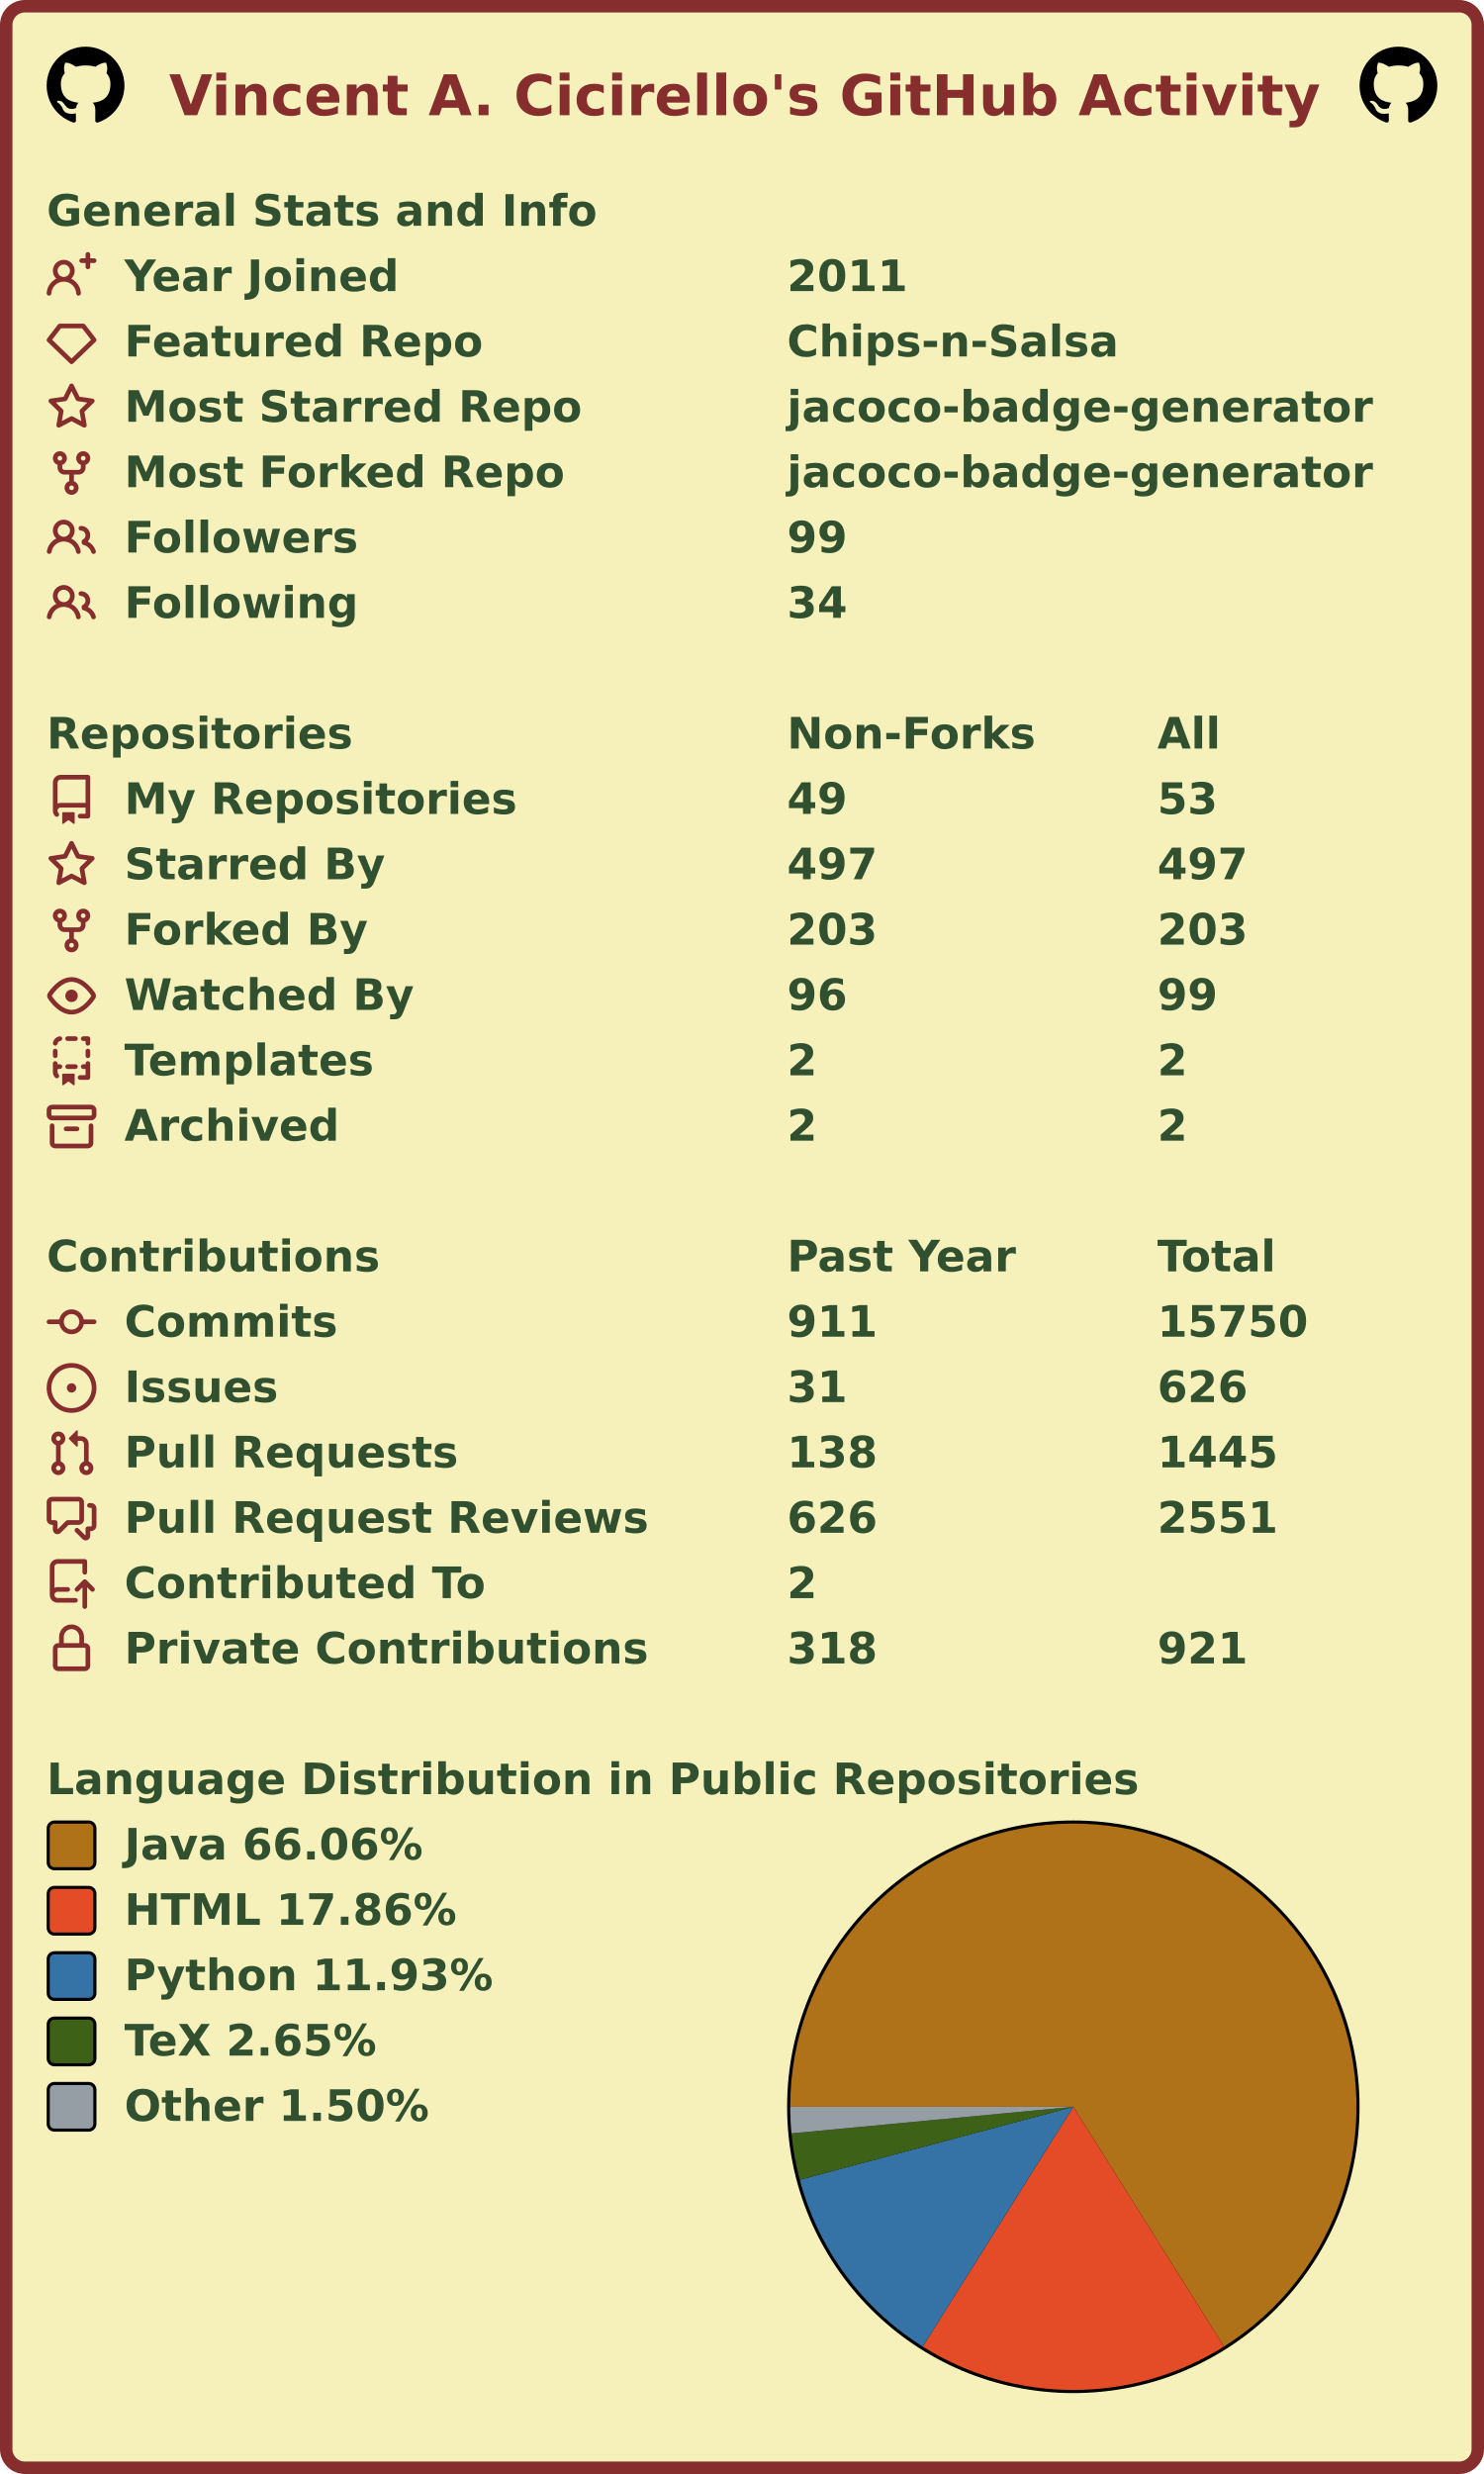
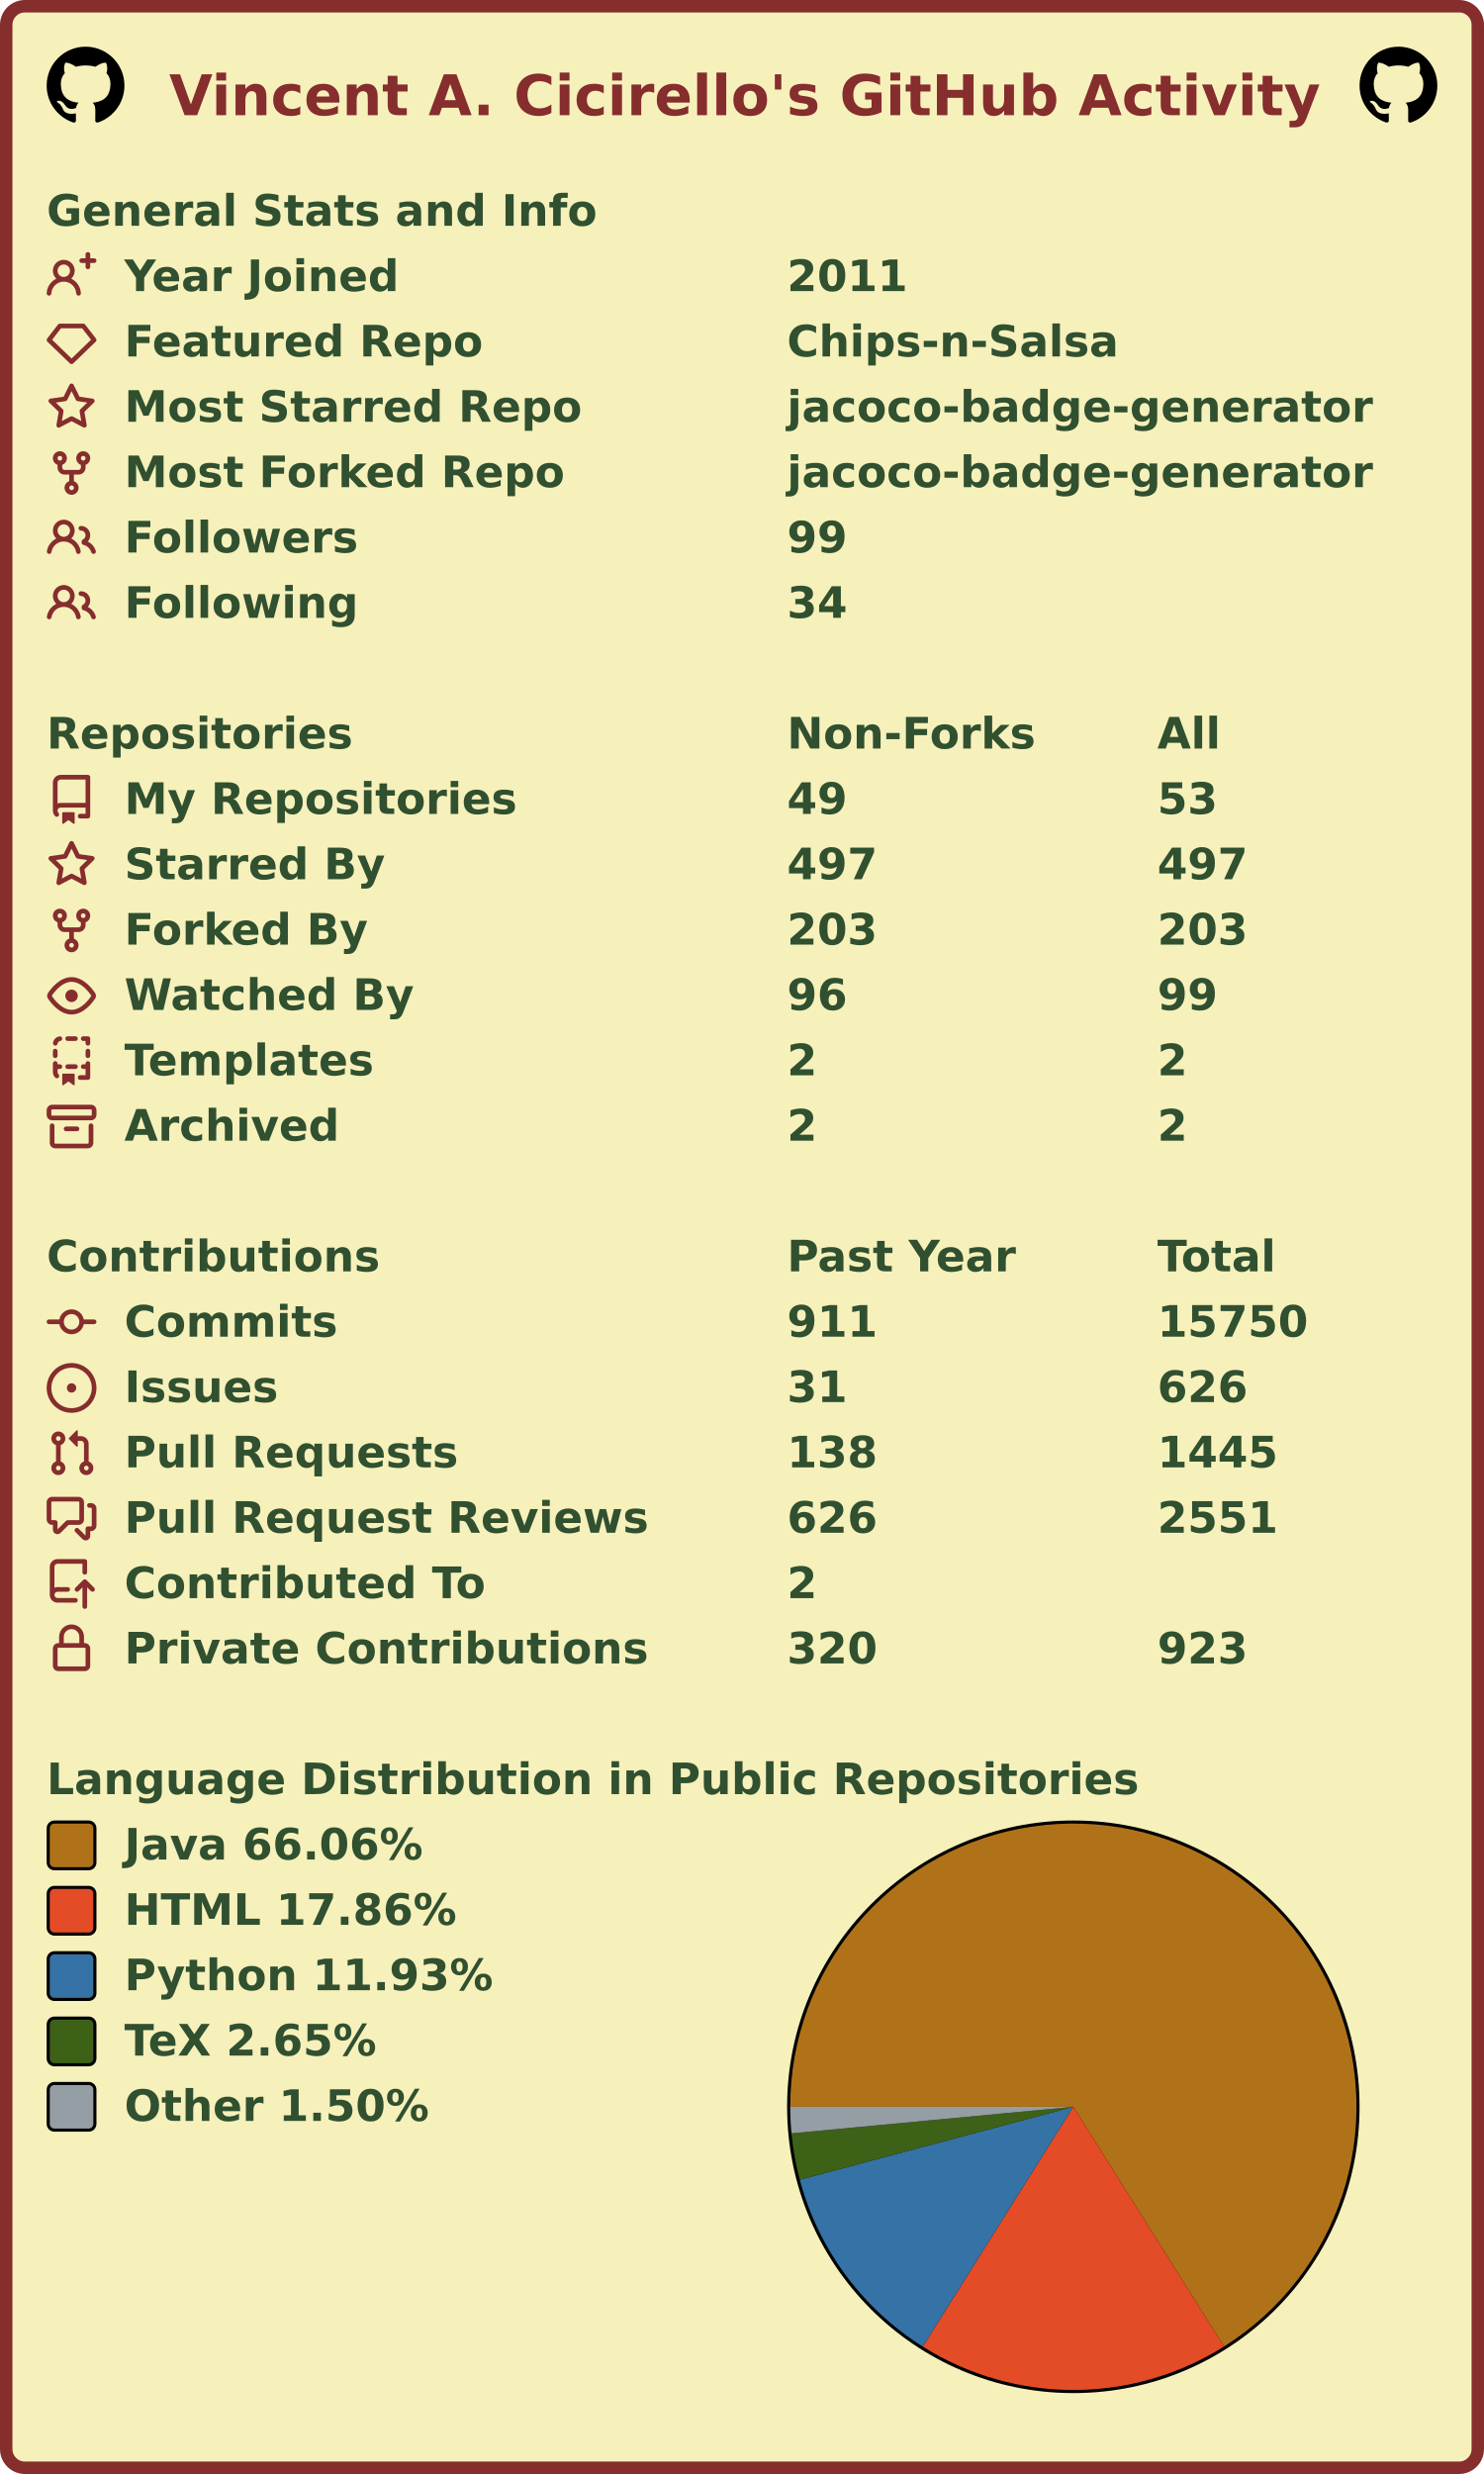
<svg xmlns="http://www.w3.org/2000/svg" width="477" height="795" viewBox="0 0 477 795" lang="en" xml:lang="en">
  <rect x="2" y="2" stroke-width="4" rx="6" width="473" height="791" stroke="#862d2d" fill="#f6f0bb" />
  <g font-weight="600" font-size="110pt" font-family="Verdana,Geneva,DejaVu Sans,sans-serif" text-rendering="geometricPrecision">
    <text x="442" y="301" lengthAdjust="spacingAndGlyphs" textLength="2985" transform="scale(0.123)" fill="#862d2d">Vincent A. Cicirello's GitHub Activity</text>
    <svg x="15" y="15" width="25" height="25" viewBox="0 0 16 16">
      <path fill="#000000" fill-rule="evenodd" d="M8 0C3.58 0 0 3.58 0 8c0 3.54 2.29 6.53 5.47 7.59.4.07.55-.17.55-.38 0-.19-.01-.82-.01-1.49-2.01.37-2.53-.49-2.69-.94-.09-.23-.48-.94-.82-1.13-.28-.15-.68-.52-.01-.53.63-.01 1.08.58 1.23.82.72 1.21 1.87.87 2.33.66.07-.52.28-.87.51-1.07-1.78-.2-3.64-.89-3.64-3.95 0-.87.31-1.59.82-2.15-.08-.2-.36-1.02.08-2.12 0 0 .67-.21 2.2.82.64-.18 1.32-.27 2-.27.68 0 1.36.09 2 .27 1.53-1.04 2.2-.82 2.2-.82.44 1.1.16 1.92.08 2.12.51.56.82 1.27.82 2.15 0 3.07-1.87 3.75-3.65 3.95.29.25.54.73.54 1.48 0 1.07-.01 1.93-.01 2.2 0 .21.15.46.55.38A8.013 8.013 0 0016 8c0-4.42-3.58-8-8-8z" />
    </svg>
    <svg x="437" y="15" width="25" height="25" viewBox="0 0 16 16">
      <path fill="#000000" fill-rule="evenodd" d="M8 0C3.58 0 0 3.58 0 8c0 3.54 2.29 6.53 5.47 7.59.4.07.55-.17.55-.38 0-.19-.01-.82-.01-1.49-2.01.37-2.53-.49-2.69-.94-.09-.23-.48-.94-.82-1.13-.28-.15-.68-.52-.01-.53.63-.01 1.08.58 1.23.82.72 1.21 1.87.87 2.33.66.07-.52.28-.87.51-1.07-1.78-.2-3.64-.89-3.64-3.95 0-.87.31-1.59.82-2.15-.08-.2-.36-1.02.08-2.12 0 0 .67-.21 2.2.82.64-.18 1.32-.27 2-.27.68 0 1.36.09 2 .27 1.53-1.04 2.2-.82 2.2-.82.44 1.1.16 1.92.08 2.12.51.56.82 1.27.82 2.15 0 3.07-1.87 3.75-3.65 3.95.29.25.54.73.54 1.48 0 1.07-.01 1.93-.01 2.2 0 .21.15.46.55.38A8.013 8.013 0 0016 8c0-4.42-3.58-8-8-8z" />
    </svg>
    <g transform="translate(0, 60)" fill="#305030">
      <g transform="translate(15, 0)">
        <g transform="scale(0.095)">
          <text x="0" y="132" textLength="1851" lengthAdjust="spacingAndGlyphs">General Stats and Info</text>
        </g>
      </g>
      <g transform="translate(15, 21)">
        <path fill="#862d2d" fill-rule="evenodd" d="M13.25 0a.75.75 0 01.75.75V2h1.25a.75.75 0 010 1.5H14v1.25a.75.75 0 01-1.5 0V3.5h-1.25a.75.75 0 010-1.5h1.25V.75a.75.75 0 01.75-.75zM5.5 4a2 2 0 100 4 2 2 0 000-4zm2.4 4.548a3.5 3.5 0 10-4.799 0 5.527 5.527 0 00-3.1 4.66.75.75 0 101.498.085A4.01 4.01 0 015.5 9.5a4.01 4.01 0 014.001 3.793.75.75 0 101.498-.086 5.527 5.527 0 00-3.1-4.659z" />
        <g transform="scale(0.095)">
          <text lengthAdjust="spacingAndGlyphs" textLength="932" x="263" y="132">Year Joined</text>
          <text lengthAdjust="spacingAndGlyphs" textLength="420" x="2505" y="132">2011</text>
        </g>
      </g>
      <g transform="translate(15, 42)">
        <path fill="#862d2d" fill-rule="evenodd" d="M3.637 2.291A.75.75 0 014.23 2h7.54a.75.75 0 01.593.291l3.48 4.5a.75.75 0 01-.072.999l-7.25 7a.75.75 0 01-1.042 0l-7.25-7a.75.75 0 01-.072-.999l3.48-4.5zM4.598 3.5L1.754 7.177 8 13.207l6.246-6.03L11.402 3.5H4.598z" />
        <g transform="scale(0.095)">
          <text lengthAdjust="spacingAndGlyphs" textLength="1215" x="263" y="132">Featured Repo</text>
          <text lengthAdjust="spacingAndGlyphs" textLength="1120" x="2505" y="132">Chips-n-Salsa</text>
        </g>
      </g>
      <g transform="translate(15, 63)">
        <path fill="#862d2d" fill-rule="evenodd" d="M8 .25a.75.75 0 01.673.418l1.882 3.815 4.21.612a.75.75 0 01.416 1.279l-3.046 2.97.719 4.192a.75.75 0 01-1.088.791L8 12.347l-3.766 1.98a.75.75 0 01-1.088-.79l.72-4.194L.818 6.374a.75.75 0 01.416-1.28l4.21-.611L7.327.668A.75.75 0 018 .25zm0 2.445L6.615 5.5a.75.75 0 01-.564.41l-3.097.45 2.24 2.184a.75.75 0 01.216.664l-.528 3.084 2.769-1.456a.75.75 0 01.698 0l2.77 1.456-.53-3.084a.75.75 0 01.216-.664l2.24-2.183-3.096-.45a.75.75 0 01-.564-.41L8 2.694v.001z" />
        <g transform="scale(0.095)">
          <text lengthAdjust="spacingAndGlyphs" textLength="1532" x="263" y="132">Most Starred Repo</text>
          <text lengthAdjust="spacingAndGlyphs" textLength="1986" x="2505" y="132">jacoco-badge-generator</text>
        </g>
      </g>
      <g transform="translate(15, 84)">
        <path fill="#862d2d" fill-rule="evenodd" d="M5 3.25a.75.75 0 11-1.5 0 .75.75 0 011.5 0zm0 2.122a2.25 2.25 0 10-1.5 0v.878A2.25 2.25 0 005.75 8.5h1.5v2.128a2.251 2.251 0 101.5 0V8.5h1.5a2.25 2.25 0 002.25-2.25v-.878a2.25 2.25 0 10-1.5 0v.878a.75.75 0 01-.75.75h-4.5A.75.75 0 015 6.25v-.878zm3.75 7.378a.75.75 0 11-1.5 0 .75.75 0 011.5 0zm3-8.75a.75.75 0 100-1.5.75.75 0 000 1.5z" />
        <g transform="scale(0.095)">
          <text lengthAdjust="spacingAndGlyphs" textLength="1485" x="263" y="132">Most Forked Repo</text>
          <text lengthAdjust="spacingAndGlyphs" textLength="1986" x="2505" y="132">jacoco-badge-generator</text>
        </g>
      </g>
      <g transform="translate(15, 105)">
        <path fill="#862d2d" fill-rule="evenodd" d="M5.5 3.5a2 2 0 100 4 2 2 0 000-4zM2 5.5a3.5 3.5 0 115.898 2.549 5.507 5.507 0 013.034 4.084.75.75 0 11-1.482.235 4.001 4.001 0 00-7.9 0 .75.75 0 01-1.482-.236A5.507 5.507 0 013.102 8.05 3.49 3.49 0 012 5.5zM11 4a.75.75 0 100 1.5 1.5 1.5 0 01.666 2.844.75.75 0 00-.416.672v.352a.75.75 0 00.574.73c1.2.289 2.162 1.2 2.522 2.372a.75.75 0 101.434-.44 5.01 5.01 0 00-2.56-3.012A3 3 0 0011 4z" />
        <g transform="scale(0.095)">
          <text lengthAdjust="spacingAndGlyphs" textLength="778" x="263" y="132">Followers</text>
          <text lengthAdjust="spacingAndGlyphs" textLength="210" x="2505" y="132">99</text>
        </g>
      </g>
      <g transform="translate(15, 126)">
        <path fill="#862d2d" fill-rule="evenodd" d="M5.5 3.5a2 2 0 100 4 2 2 0 000-4zM2 5.5a3.5 3.5 0 115.898 2.549 5.507 5.507 0 013.034 4.084.75.75 0 11-1.482.235 4.001 4.001 0 00-7.9 0 .75.75 0 01-1.482-.236A5.507 5.507 0 013.102 8.05 3.49 3.49 0 012 5.5zM11 4a.75.75 0 100 1.5 1.5 1.5 0 01.666 2.844.75.75 0 00-.416.672v.352a.75.75 0 00.574.73c1.2.289 2.162 1.2 2.522 2.372a.75.75 0 101.434-.44 5.01 5.01 0 00-2.56-3.012A3 3 0 0011 4z" />
        <g transform="scale(0.095)">
          <text lengthAdjust="spacingAndGlyphs" textLength="780" x="263" y="132">Following</text>
          <text lengthAdjust="spacingAndGlyphs" textLength="210" x="2505" y="132">34</text>
        </g>
      </g>
    </g>
    <g transform="translate(0, 228)" fill="#305030">
      <g transform="translate(15, 0)">
        <g transform="scale(0.095)">
          <text x="0" y="132" textLength="1020" lengthAdjust="spacingAndGlyphs">Repositories</text>
          <text x="2505" y="132" textLength="832" lengthAdjust="spacingAndGlyphs">Non-Forks</text>
          <text x="3758" y="132" textLength="206" lengthAdjust="spacingAndGlyphs">All</text>
        </g>
      </g>
      <g transform="translate(15, 21)">
        <path fill="#862d2d" fill-rule="evenodd" d="M2 2.5A2.5 2.5 0 014.5 0h8.75a.75.75 0 01.75.75v12.5a.75.75 0 01-.75.75h-2.5a.75.75 0 110-1.5h1.75v-2h-8a1 1 0 00-.714 1.7.75.75 0 01-1.072 1.05A2.495 2.495 0 012 11.5v-9zm10.5-1V9h-8c-.356 0-.694.074-1 .208V2.5a1 1 0 011-1h8zM5 12.25v3.25a.25.25 0 00.4.2l1.45-1.087a.25.25 0 01.3 0L8.6 15.7a.25.25 0 00.4-.2v-3.25a.25.25 0 00-.25-.25h-3.5a.25.25 0 00-.25.25z" />
        <g transform="scale(0.095)">
          <text lengthAdjust="spacingAndGlyphs" textLength="1312" x="263" y="132">My Repositories</text>
          <text lengthAdjust="spacingAndGlyphs" textLength="210" x="2505" y="132">49</text>
          <text lengthAdjust="spacingAndGlyphs" textLength="210" x="3758" y="132">53</text>
        </g>
      </g>
      <g transform="translate(15, 42)">
        <path fill="#862d2d" fill-rule="evenodd" d="M8 .25a.75.75 0 01.673.418l1.882 3.815 4.21.612a.75.75 0 01.416 1.279l-3.046 2.97.719 4.192a.75.75 0 01-1.088.791L8 12.347l-3.766 1.98a.75.75 0 01-1.088-.79l.72-4.194L.818 6.374a.75.75 0 01.416-1.28l4.21-.611L7.327.668A.75.75 0 018 .25zm0 2.445L6.615 5.5a.75.75 0 01-.564.41l-3.097.45 2.24 2.184a.75.75 0 01.216.664l-.528 3.084 2.769-1.456a.75.75 0 01.698 0l2.77 1.456-.53-3.084a.75.75 0 01.216-.664l2.24-2.183-3.096-.45a.75.75 0 01-.564-.41L8 2.694v.001z" />
        <g transform="scale(0.095)">
          <text lengthAdjust="spacingAndGlyphs" textLength="874" x="263" y="132">Starred By</text>
          <text lengthAdjust="spacingAndGlyphs" textLength="315" x="2505" y="132">497</text>
          <text lengthAdjust="spacingAndGlyphs" textLength="315" x="3758" y="132">497</text>
        </g>
      </g>
      <g transform="translate(15, 63)">
        <path fill="#862d2d" fill-rule="evenodd" d="M5 3.25a.75.75 0 11-1.5 0 .75.75 0 011.5 0zm0 2.122a2.25 2.25 0 10-1.5 0v.878A2.25 2.25 0 005.75 8.5h1.5v2.128a2.251 2.251 0 101.5 0V8.5h1.5a2.25 2.25 0 002.25-2.25v-.878a2.25 2.25 0 10-1.5 0v.878a.75.75 0 01-.75.75h-4.5A.75.75 0 015 6.25v-.878zm3.75 7.378a.75.75 0 11-1.5 0 .75.75 0 011.5 0zm3-8.75a.75.75 0 100-1.5.75.75 0 000 1.5z" />
        <g transform="scale(0.095)">
          <text lengthAdjust="spacingAndGlyphs" textLength="828" x="263" y="132">Forked By</text>
          <text lengthAdjust="spacingAndGlyphs" textLength="315" x="2505" y="132">203</text>
          <text lengthAdjust="spacingAndGlyphs" textLength="315" x="3758" y="132">203</text>
        </g>
      </g>
      <g transform="translate(15, 84)">
        <path fill="#862d2d" fill-rule="evenodd" d="M1.679 7.932c.412-.621 1.242-1.75 2.366-2.717C5.175 4.242 6.527 3.5 8 3.5c1.473 0 2.824.742 3.955 1.715 1.124.967 1.954 2.096 2.366 2.717a.119.119 0 010 .136c-.412.621-1.242 1.75-2.366 2.717C10.825 11.758 9.473 12.5 8 12.5c-1.473 0-2.824-.742-3.955-1.715C2.92 9.818 2.09 8.69 1.679 8.068a.119.119 0 010-.136zM8 2c-1.981 0-3.67.992-4.933 2.078C1.797 5.169.88 6.423.43 7.1a1.619 1.619 0 000 1.798c.45.678 1.367 1.932 2.637 3.024C4.329 13.008 6.019 14 8 14c1.981 0 3.67-.992 4.933-2.078 1.27-1.091 2.187-2.345 2.637-3.023a1.619 1.619 0 000-1.798c-.45-.678-1.367-1.932-2.637-3.023C11.671 2.992 9.981 2 8 2zm0 8a2 2 0 100-4 2 2 0 000 4z" />
        <g transform="scale(0.095)">
          <text lengthAdjust="spacingAndGlyphs" textLength="993" x="263" y="132">Watched By</text>
          <text lengthAdjust="spacingAndGlyphs" textLength="210" x="2505" y="132">96</text>
          <text lengthAdjust="spacingAndGlyphs" textLength="210" x="3758" y="132">99</text>
        </g>
      </g>
      <g transform="translate(15, 105)">
        <path fill="#862d2d" fill-rule="evenodd" d="M6 .75A.75.75 0 016.75 0h2.5a.75.75 0 010 1.5h-2.5A.75.75 0 016 .75zm5 0a.75.75 0 01.75-.75h1.5a.75.75 0 01.75.75v1.5a.75.75 0 01-1.5 0V1.5h-.75A.75.75 0 0111 .75zM4.992.662a.75.75 0 01-.636.848c-.436.063-.783.41-.846.846a.75.75 0 01-1.485-.212A2.501 2.501 0 014.144.025a.75.75 0 01.848.637zM2.75 4a.75.75 0 01.75.75v1.5a.75.75 0 01-1.5 0v-1.5A.75.75 0 012.75 4zm10.5 0a.75.75 0 01.75.75v1.5a.75.75 0 01-1.5 0v-1.5a.75.75 0 01.75-.75zM2.75 8a.75.75 0 01.75.75v.268A1.72 1.72 0 013.75 9h.5a.75.75 0 010 1.5h-.5a.25.25 0 00-.25.25v.75c0 .28.114.532.3.714a.75.75 0 01-1.05 1.072A2.495 2.495 0 012 11.5V8.75A.75.75 0 012.75 8zm10.5 0a.75.75 0 01.75.75v4.5a.75.75 0 01-.75.75h-2.5a.75.75 0 010-1.5h1.75v-2h-.75a.75.75 0 010-1.5h.75v-.25a.75.75 0 01.75-.75zM6 9.75A.75.75 0 016.75 9h2.5a.75.75 0 010 1.5h-2.5A.75.75 0 016 9.75zm-1 2.5v3.25a.25.25 0 00.4.2l1.45-1.087a.25.25 0 01.3 0L8.6 15.7a.25.25 0 00.4-.2v-3.25a.25.25 0 00-.25-.25h-3.5a.25.25 0 00-.25.25z" />
        <g transform="scale(0.095)">
          <text lengthAdjust="spacingAndGlyphs" textLength="868" x="263" y="132">Templates</text>
          <text lengthAdjust="spacingAndGlyphs" textLength="105" x="2505" y="132">2</text>
          <text lengthAdjust="spacingAndGlyphs" textLength="105" x="3758" y="132">2</text>
        </g>
      </g>
      <g transform="translate(15, 126)">
        <path fill="#862d2d" fill-rule="evenodd" d="M1.75 2.5a.25.25 0 00-.25.25v1.5c0 .138.112.25.25.25h12.5a.25.25 0 00.25-.25v-1.5a.25.25 0 00-.25-.25H1.75zM0 2.75C0 1.784.784 1 1.75 1h12.5c.966 0 1.75.784 1.75 1.75v1.5A1.75 1.75 0 0114.25 6H1.75A1.75 1.75 0 010 4.25v-1.5zM1.75 7a.75.75 0 01.75.75v5.5c0 .138.112.25.25.25h10.5a.25.25 0 00.25-.25v-5.5a.75.75 0 111.5 0v5.5A1.75 1.75 0 0113.25 15H2.75A1.75 1.75 0 011 13.25v-5.5A.75.75 0 011.75 7zm4.5 1a.75.75 0 000 1.5h3.5a.75.75 0 100-1.5h-3.5z" />
        <g transform="scale(0.095)">
          <text lengthAdjust="spacingAndGlyphs" textLength="726" x="263" y="132">Archived</text>
          <text lengthAdjust="spacingAndGlyphs" textLength="105" x="2505" y="132">2</text>
          <text lengthAdjust="spacingAndGlyphs" textLength="105" x="3758" y="132">2</text>
        </g>
      </g>
    </g>
    <g transform="translate(0, 396)" fill="#305030">
      <g transform="translate(15, 0)">
        <g transform="scale(0.095)">
          <text x="0" y="132" textLength="1112" lengthAdjust="spacingAndGlyphs">Contributions</text>
          <text x="2505" y="132" textLength="774" lengthAdjust="spacingAndGlyphs">Past Year</text>
          <text x="3758" y="132" textLength="414" lengthAdjust="spacingAndGlyphs">Total</text>
        </g>
      </g>
      <g transform="translate(15, 21)">
        <path fill="#862d2d" fill-rule="evenodd" d="M10.5 7.75a2.5 2.5 0 11-5 0 2.5 2.5 0 015 0zm1.43.75a4.002 4.002 0 01-7.86 0H.75a.75.75 0 110-1.5h3.32a4.001 4.001 0 017.86 0h3.32a.75.75 0 110 1.5h-3.32z" />
        <g transform="scale(0.095)">
          <text lengthAdjust="spacingAndGlyphs" textLength="734" x="263" y="132">Commits</text>
          <text lengthAdjust="spacingAndGlyphs" textLength="315" x="2505" y="132">911</text>
          <text lengthAdjust="spacingAndGlyphs" textLength="525" x="3758" y="132">15750</text>
        </g>
      </g>
      <g transform="translate(15, 42)">
        <path fill="#862d2d" d="M8 9.5a1.5 1.5 0 100-3 1.5 1.5 0 000 3z" />
        <path fill="#862d2d" fill-rule="evenodd" d="M8 0a8 8 0 100 16A8 8 0 008 0zM1.5 8a6.5 6.5 0 1113 0 6.5 6.5 0 01-13 0z" />
        <g transform="scale(0.095)">
          <text lengthAdjust="spacingAndGlyphs" textLength="512" x="263" y="132">Issues</text>
          <text lengthAdjust="spacingAndGlyphs" textLength="210" x="2505" y="132">31</text>
          <text lengthAdjust="spacingAndGlyphs" textLength="315" x="3758" y="132">626</text>
        </g>
      </g>
      <g transform="translate(15, 63)">
        <path fill="#862d2d" fill-rule="evenodd" d="M7.177 3.073L9.573.677A.25.25 0 0110 .854v4.792a.25.25 0 01-.427.177L7.177 3.427a.25.25 0 010-.354zM3.75 2.5a.75.75 0 100 1.5.75.75 0 000-1.5zm-2.25.75a2.25 2.25 0 113 2.122v5.256a2.251 2.251 0 11-1.5 0V5.372A2.25 2.25 0 011.5 3.25zM11 2.5h-1V4h1a1 1 0 011 1v5.628a2.251 2.251 0 101.5 0V5A2.5 2.5 0 0011 2.5zm1 10.25a.75.75 0 111.5 0 .75.75 0 01-1.5 0zM3.75 12a.75.75 0 100 1.5.75.75 0 000-1.5z" />
        <g transform="scale(0.095)">
          <text lengthAdjust="spacingAndGlyphs" textLength="1113" x="263" y="132">Pull Requests</text>
          <text lengthAdjust="spacingAndGlyphs" textLength="315" x="2505" y="132">138</text>
          <text lengthAdjust="spacingAndGlyphs" textLength="420" x="3758" y="132">1445</text>
        </g>
      </g>
      <g transform="translate(15, 84)">
        <path fill="#862d2d" fill-rule="evenodd" d="M1.5 2.75a.25.25 0 01.25-.25h8.5a.25.25 0 01.25.25v5.5a.25.25 0 01-.25.25h-3.5a.75.75 0 00-.53.22L3.5 11.44V9.25a.75.75 0 00-.75-.75h-1a.25.25 0 01-.25-.25v-5.5zM1.75 1A1.75 1.75 0 000 2.75v5.5C0 9.216.784 10 1.75 10H2v1.543a1.457 1.457 0 002.487 1.03L7.061 10h3.189A1.75 1.75 0 0012 8.25v-5.5A1.75 1.75 0 0010.25 1h-8.5zM14.5 4.75a.25.25 0 00-.25-.25h-.5a.75.75 0 110-1.5h.5c.966 0 1.75.784 1.75 1.75v5.5A1.75 1.75 0 0114.25 12H14v1.543a1.457 1.457 0 01-2.487 1.03L9.22 12.28a.75.75 0 111.06-1.06l2.22 2.22v-2.19a.75.75 0 01.75-.75h1a.25.25 0 00.25-.25v-5.5z" />
        <g transform="scale(0.095)">
          <text lengthAdjust="spacingAndGlyphs" textLength="1762" x="263" y="132">Pull Request Reviews</text>
          <text lengthAdjust="spacingAndGlyphs" textLength="315" x="2505" y="132">626</text>
          <text lengthAdjust="spacingAndGlyphs" textLength="420" x="3758" y="132">2551</text>
        </g>
      </g>
      <g transform="translate(15, 105)">
        <path fill="#862d2d" fill-rule="evenodd" d="M1 2.5A2.5 2.5 0 013.5 0h8.75a.75.75 0 01.75.75v3.5a.75.75 0 01-1.5 0V1.5h-8a1 1 0 00-1 1v6.708A2.492 2.492 0 013.5 9h3.25a.75.75 0 010 1.5H3.5a1 1 0 100 2h5.75a.75.75 0 010 1.5H3.5A2.5 2.5 0 011 11.5v-9zm13.23 7.79a.75.75 0 001.06-1.06l-2.505-2.505a.75.75 0 00-1.06 0L9.22 9.229a.75.75 0 001.06 1.061l1.225-1.224v6.184a.75.75 0 001.5 0V9.066l1.224 1.224z" />
        <g transform="scale(0.095)">
          <text lengthAdjust="spacingAndGlyphs" textLength="1234" x="263" y="132">Contributed To</text>
          <text lengthAdjust="spacingAndGlyphs" textLength="105" x="2505" y="132">2</text>
        </g>
      </g>
      <g transform="translate(15, 126)">
        <path fill="#862d2d" fill-rule="evenodd" d="M4 4v2h-.25A1.75 1.75 0 002 7.75v5.5c0 .966.784 1.75 1.75 1.75h8.5A1.75 1.75 0 0014 13.25v-5.5A1.75 1.75 0 0012.25 6H12V4a4 4 0 10-8 0zm6.5 2V4a2.5 2.5 0 00-5 0v2h5zM12 7.5h.25a.25.25 0 01.25.25v5.5a.25.25 0 01-.25.25h-8.5a.25.25 0 01-.25-.25v-5.5a.25.25 0 01.25-.25H12z" />
        <g transform="scale(0.095)">
          <text lengthAdjust="spacingAndGlyphs" textLength="1742" x="263" y="132">Private Contributions</text>
-           <text lengthAdjust="spacingAndGlyphs" textLength="315" x="2505" y="132">318</text>
-           <text lengthAdjust="spacingAndGlyphs" textLength="315" x="3758" y="132">921</text>
+           <text lengthAdjust="spacingAndGlyphs" textLength="315" x="2505" y="132">320</text>
+           <text lengthAdjust="spacingAndGlyphs" textLength="315" x="3758" y="132">923</text>
        </g>
      </g>
    </g>
    <g transform="translate(0, 564)" fill="#305030">
      <g transform="translate(15, 0)">
        <g transform="scale(0.095)">
          <text x="0" y="132" textLength="3652" lengthAdjust="spacingAndGlyphs">Language Distribution in Public Repositories</text>
        </g>
      </g>
      <g transform="translate(253, 21)">
        <circle cx="92" cy="92" r="92" fill="#000000" />
      </g>
      <g transform="translate(254, 22)">
        <g>
          <path fill-rule="evenodd" fill="#b07219" d="M 0.0,91 A 91 91 0 1 1 139.446 168.032 L 91,91 Z" />
          <path fill-rule="evenodd" fill="#e34c26" d="M 139.446,168.032 A 91 91 0 0 1 42.595 168.058 L 91,91 Z" />
          <path fill-rule="evenodd" fill="#3572A5" d="M 42.595,168.058 A 91 91 0 0 1 3.072 114.445 L 91,91 Z" />
          <path fill-rule="evenodd" fill="#3D6117" d="M 3.072,114.445 A 91 91 0 0 1 0.401 99.536 L 91,91 Z" />
          <path fill-rule="evenodd" fill="#959da5" d="M 0.401,99.536 A 91 91 0 0 1 0.0 91 L 91,91 Z" />
          <animateTransform attributeName="transform" attributeType="XML" type="rotate" from="0 91 91" to="360 91 91" dur="10s" repeatCount="indefinite" />
        </g>
      </g>
      <g transform="translate(15, 21)">
        <rect x="0.5" y="0.5" rx="2" width="15" height="15" fill="#b07219" stroke-width="1" stroke="#000000" />
        <text transform="scale(0.095)" x="263" y="132" textLength="1038" lengthAdjust="spacingAndGlyphs">Java 66.06%</text>
      </g>
      <g transform="translate(15, 42)">
        <rect x="0.5" y="0.5" rx="2" width="15" height="15" fill="#e34c26" stroke-width="1" stroke="#000000" />
        <text transform="scale(0.095)" x="263" y="132" textLength="1142" lengthAdjust="spacingAndGlyphs">HTML 17.86%</text>
      </g>
      <g transform="translate(15, 63)">
        <rect x="0.5" y="0.5" rx="2" width="15" height="15" fill="#3572A5" stroke-width="1" stroke="#000000" />
        <text transform="scale(0.095)" x="263" y="132" textLength="1254" lengthAdjust="spacingAndGlyphs">Python 11.93%</text>
      </g>
      <g transform="translate(15, 84)">
        <rect x="0.5" y="0.5" rx="2" width="15" height="15" fill="#3D6117" stroke-width="1" stroke="#000000" />
        <text transform="scale(0.095)" x="263" y="132" textLength="894" lengthAdjust="spacingAndGlyphs">TeX 2.65%</text>
      </g>
      <g transform="translate(15, 105)">
        <rect x="0.5" y="0.5" rx="2" width="15" height="15" fill="#959da5" stroke-width="1" stroke="#000000" />
        <text transform="scale(0.095)" x="263" y="132" textLength="1047" lengthAdjust="spacingAndGlyphs">Other 1.50%</text>
      </g>
    </g>
  </g>
</svg>
